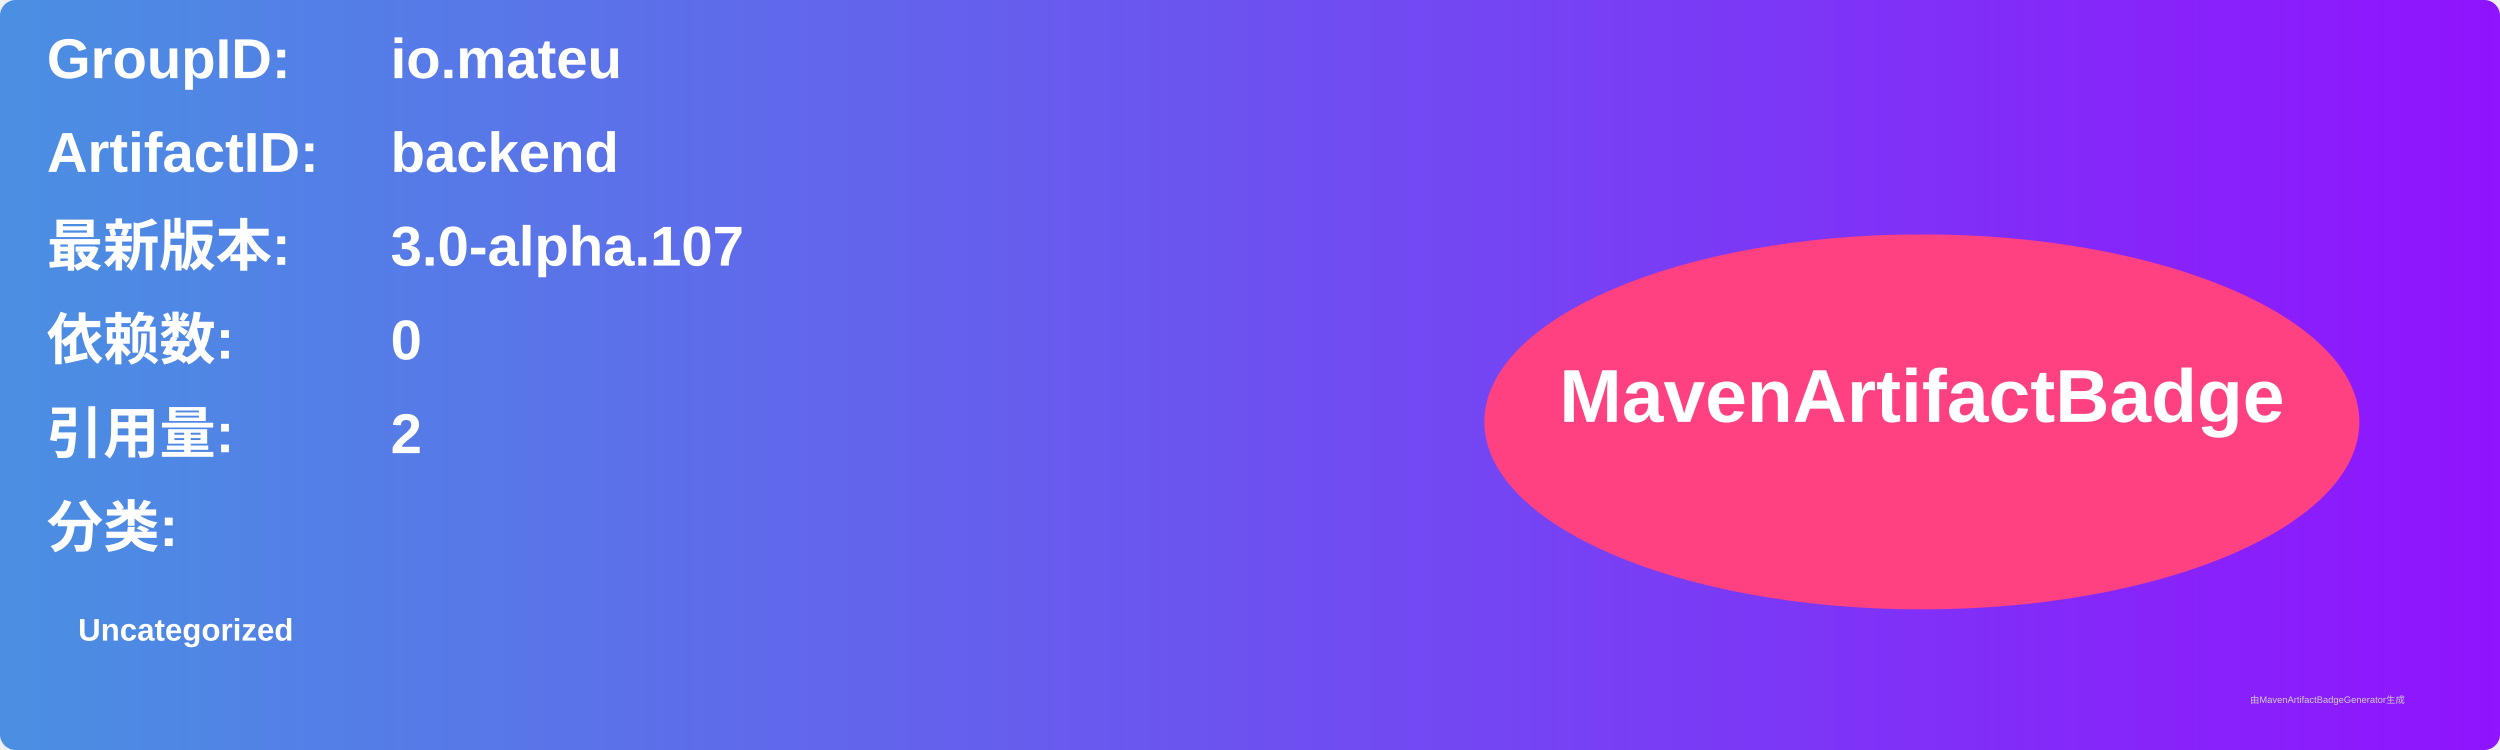
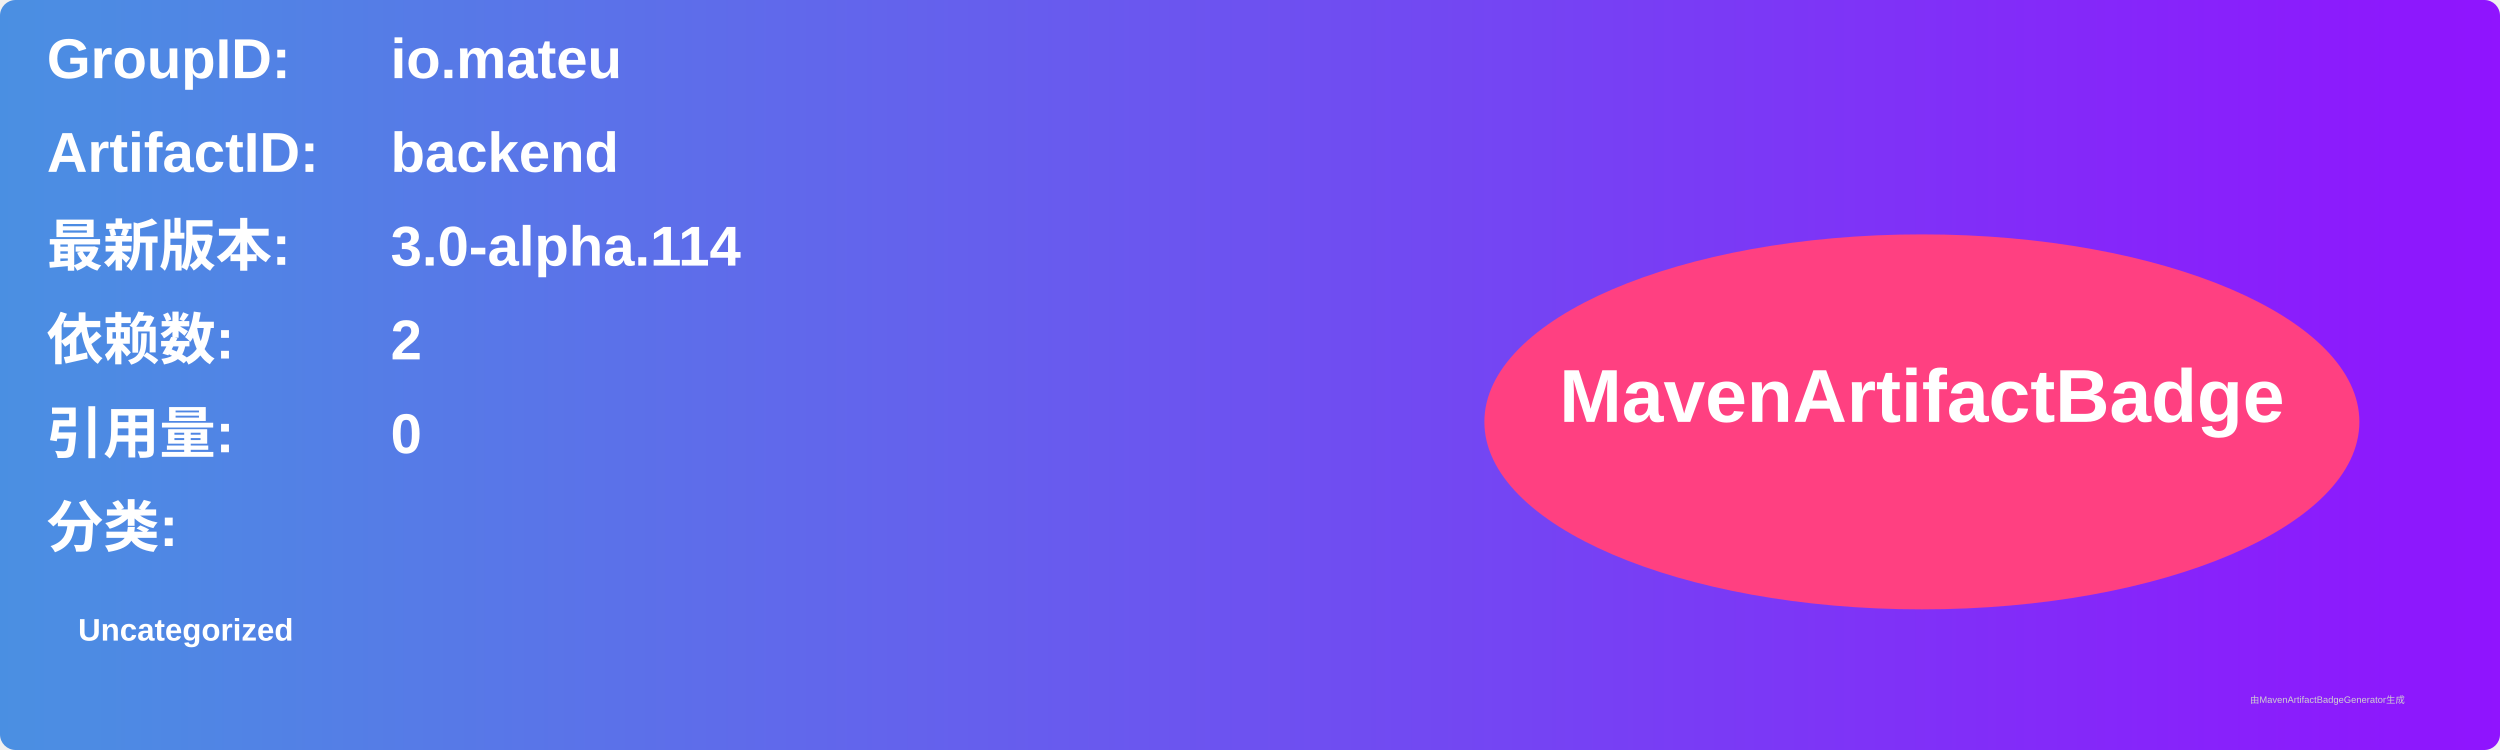
<svg xmlns="http://www.w3.org/2000/svg" width="800" height="240" viewBox="0 0 800 240">
  <linearGradient id="grad" x1="0%" y1="0%" x2="100%" y2="0%">
    <stop offset="0%" stop-color="#4a90e2" />
    <stop offset="100%" stop-color="#9013fe" />
  </linearGradient>
  <rect width="100%" height="100%" rx="5" ry="5" fill="url(#grad)" />
  <g transform="translate(15, 15)">
    <text x="0" y="10" font-family="Arial" font-size="18" fill="white" font-weight="bold" width="260">GroupID:</text>
    <text x="110" y="10" font-family="Arial" font-size="18" fill="white" font-weight="bold" width="460">io.mateu</text>
    <text x="0" y="40" font-family="Arial" font-size="18" fill="white" font-weight="bold" width="260">ArtifactID:</text>
    <text x="110" y="40" font-family="Arial" font-size="18" fill="white" font-weight="bold" width="460">backend</text>
    <text x="0" y="70" font-family="Arial" font-size="18" fill="white" font-weight="bold">最新版本:</text>
    <text x="110" y="70" font-family="Arial" font-size="18" fill="white" font-weight="bold">
-       <tspan font-weight="bold">3.0-alpha.107</tspan>
+       <tspan font-weight="bold">3.0-alpha.114</tspan>
    </text>
    <text x="0" y="100" font-family="Arial" font-size="18" fill="white" font-weight="bold">依赖数: </text>
    <text x="110" y="100" font-family="Arial" font-size="18" fill="white">
-       <tspan font-weight="bold">0</tspan>
+       <tspan font-weight="bold">2</tspan>
    </text>
    <text x="0" y="130" font-family="Arial" font-size="18" fill="white" font-weight="bold">引用量: </text>
    <text x="110" y="130" font-family="Arial" font-size="18" fill="white">
-       <tspan font-weight="bold">2</tspan>
+       <tspan font-weight="bold">0</tspan>
    </text>
    <text x="0" y="160" font-family="Arial" font-size="18" fill="white" font-weight="bold">分类:</text>
    <text x="10" y="190" font-family="Arial" font-size="10" fill="white">
      <tspan font-weight="bold">Uncategorized</tspan>
    </text>
    <ellipse cx="600" cy="120" rx="140" ry="60" fill="#ff4081" />
    <text x="600" y="120" text-anchor="middle" font-family="Arial" font-size="24" fill="white" font-weight="bold">MavenArtifactBadge</text>
  </g>
  <text x="720" y="225" font-family="Arial" font-size="3" fill="#d0d0d0">由MavenArtifactBadgeGenerator生成</text>
</svg>
